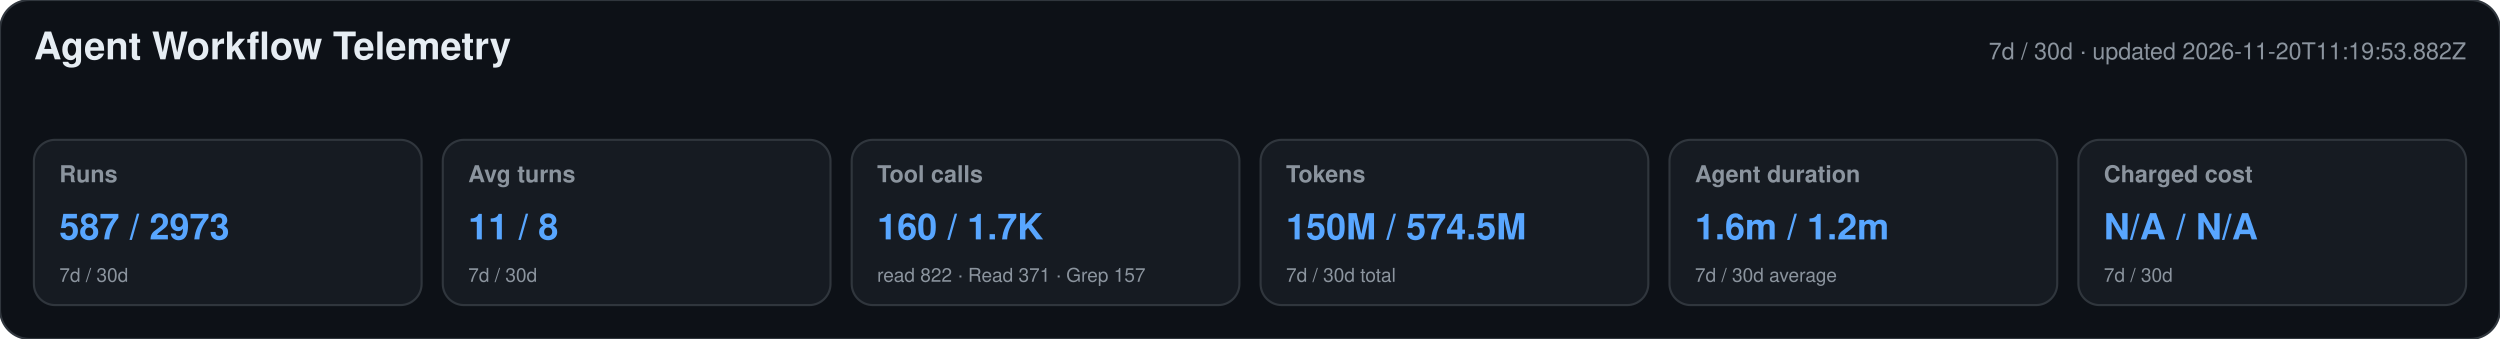
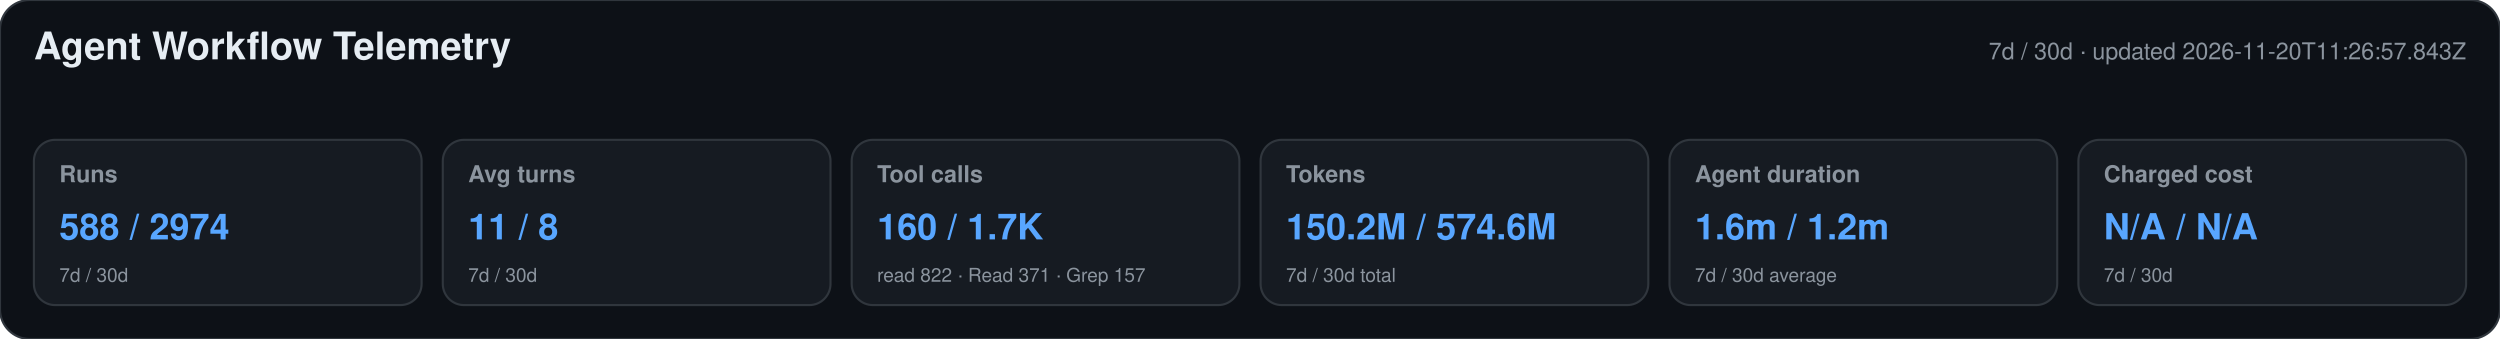
<svg xmlns="http://www.w3.org/2000/svg" width="1180" height="160" viewBox="0 0 1180 160" role="img" aria-labelledby="title desc">
  <style>text{font-family:-apple-system,BlinkMacSystemFont,"Segoe UI",Helvetica,Arial,sans-serif}.heading{font-size:18px;font-weight:650;fill:#e6edf3}.meta,.label,.secondary{fill:#8b949e}.meta,.label{font-size:11px}.label{font-weight:600}.primary{font-size:17px;font-weight:700;fill:#58a6ff}.secondary{font-size:9px}</style>
  <rect width="1180" height="160" rx="14" fill="#0d1117" stroke="#30363d" />
  <text x="16" y="28" class="heading">Agent Workflow Telemetry</text>
-   <text x="1164" y="28" text-anchor="end" class="meta">7d / 30d · updated 2026-11-20T11:19:53.882Z</text>
+   <text x="1164" y="28" text-anchor="end" class="meta">7d / 30d · updated 2026-11-20T11:26:57.843Z</text>
  <g>
    <rect x="16" y="66" width="183" height="78" rx="10" fill="#161b22" stroke="#30363d" />
    <text x="28" y="86" class="label">Runs</text>
-     <text x="28" y="113" class="primary">587 / 2973</text>
+     <text x="28" y="113" class="primary">588 / 2974</text>
    <text x="28" y="133" class="secondary">7d / 30d</text>
  </g>
  <g>
    <rect x="209" y="66" width="183" height="78" rx="10" fill="#161b22" stroke="#30363d" />
    <text x="221" y="86" class="label">Avg turns</text>
    <text x="221" y="113" class="primary">11 / 8</text>
    <text x="221" y="133" class="secondary">7d / 30d</text>
  </g>
  <g>
    <rect x="402" y="66" width="183" height="78" rx="10" fill="#161b22" stroke="#30363d" />
    <text x="414" y="86" class="label">Tool calls</text>
    <text x="414" y="113" class="primary">160 / 1.7K</text>
    <text x="414" y="133" class="secondary">read 822 · Read 371 · Grep 157</text>
  </g>
  <g>
    <rect x="595" y="66" width="183" height="78" rx="10" fill="#161b22" stroke="#30363d" />
    <text x="607" y="86" class="label">Tokens</text>
-     <text x="607" y="113" class="primary">150M / 574.5M</text>
+     <text x="607" y="113" class="primary">150.2M / 574.6M</text>
    <text x="607" y="133" class="secondary">7d / 30d total</text>
  </g>
  <g>
    <rect x="788" y="66" width="183" height="78" rx="10" fill="#161b22" stroke="#30363d" />
    <text x="800" y="86" class="label">Agent duration</text>
    <text x="800" y="113" class="primary">1.6m / 1.2m</text>
    <text x="800" y="133" class="secondary">7d / 30d average</text>
  </g>
  <g>
    <rect x="981" y="66" width="183" height="78" rx="10" fill="#161b22" stroke="#30363d" />
    <text x="993" y="86" class="label">Charged cost</text>
    <text x="993" y="113" class="primary">N/A / N/A</text>
    <text x="993" y="133" class="secondary">7d / 30d</text>
  </g>
</svg>
